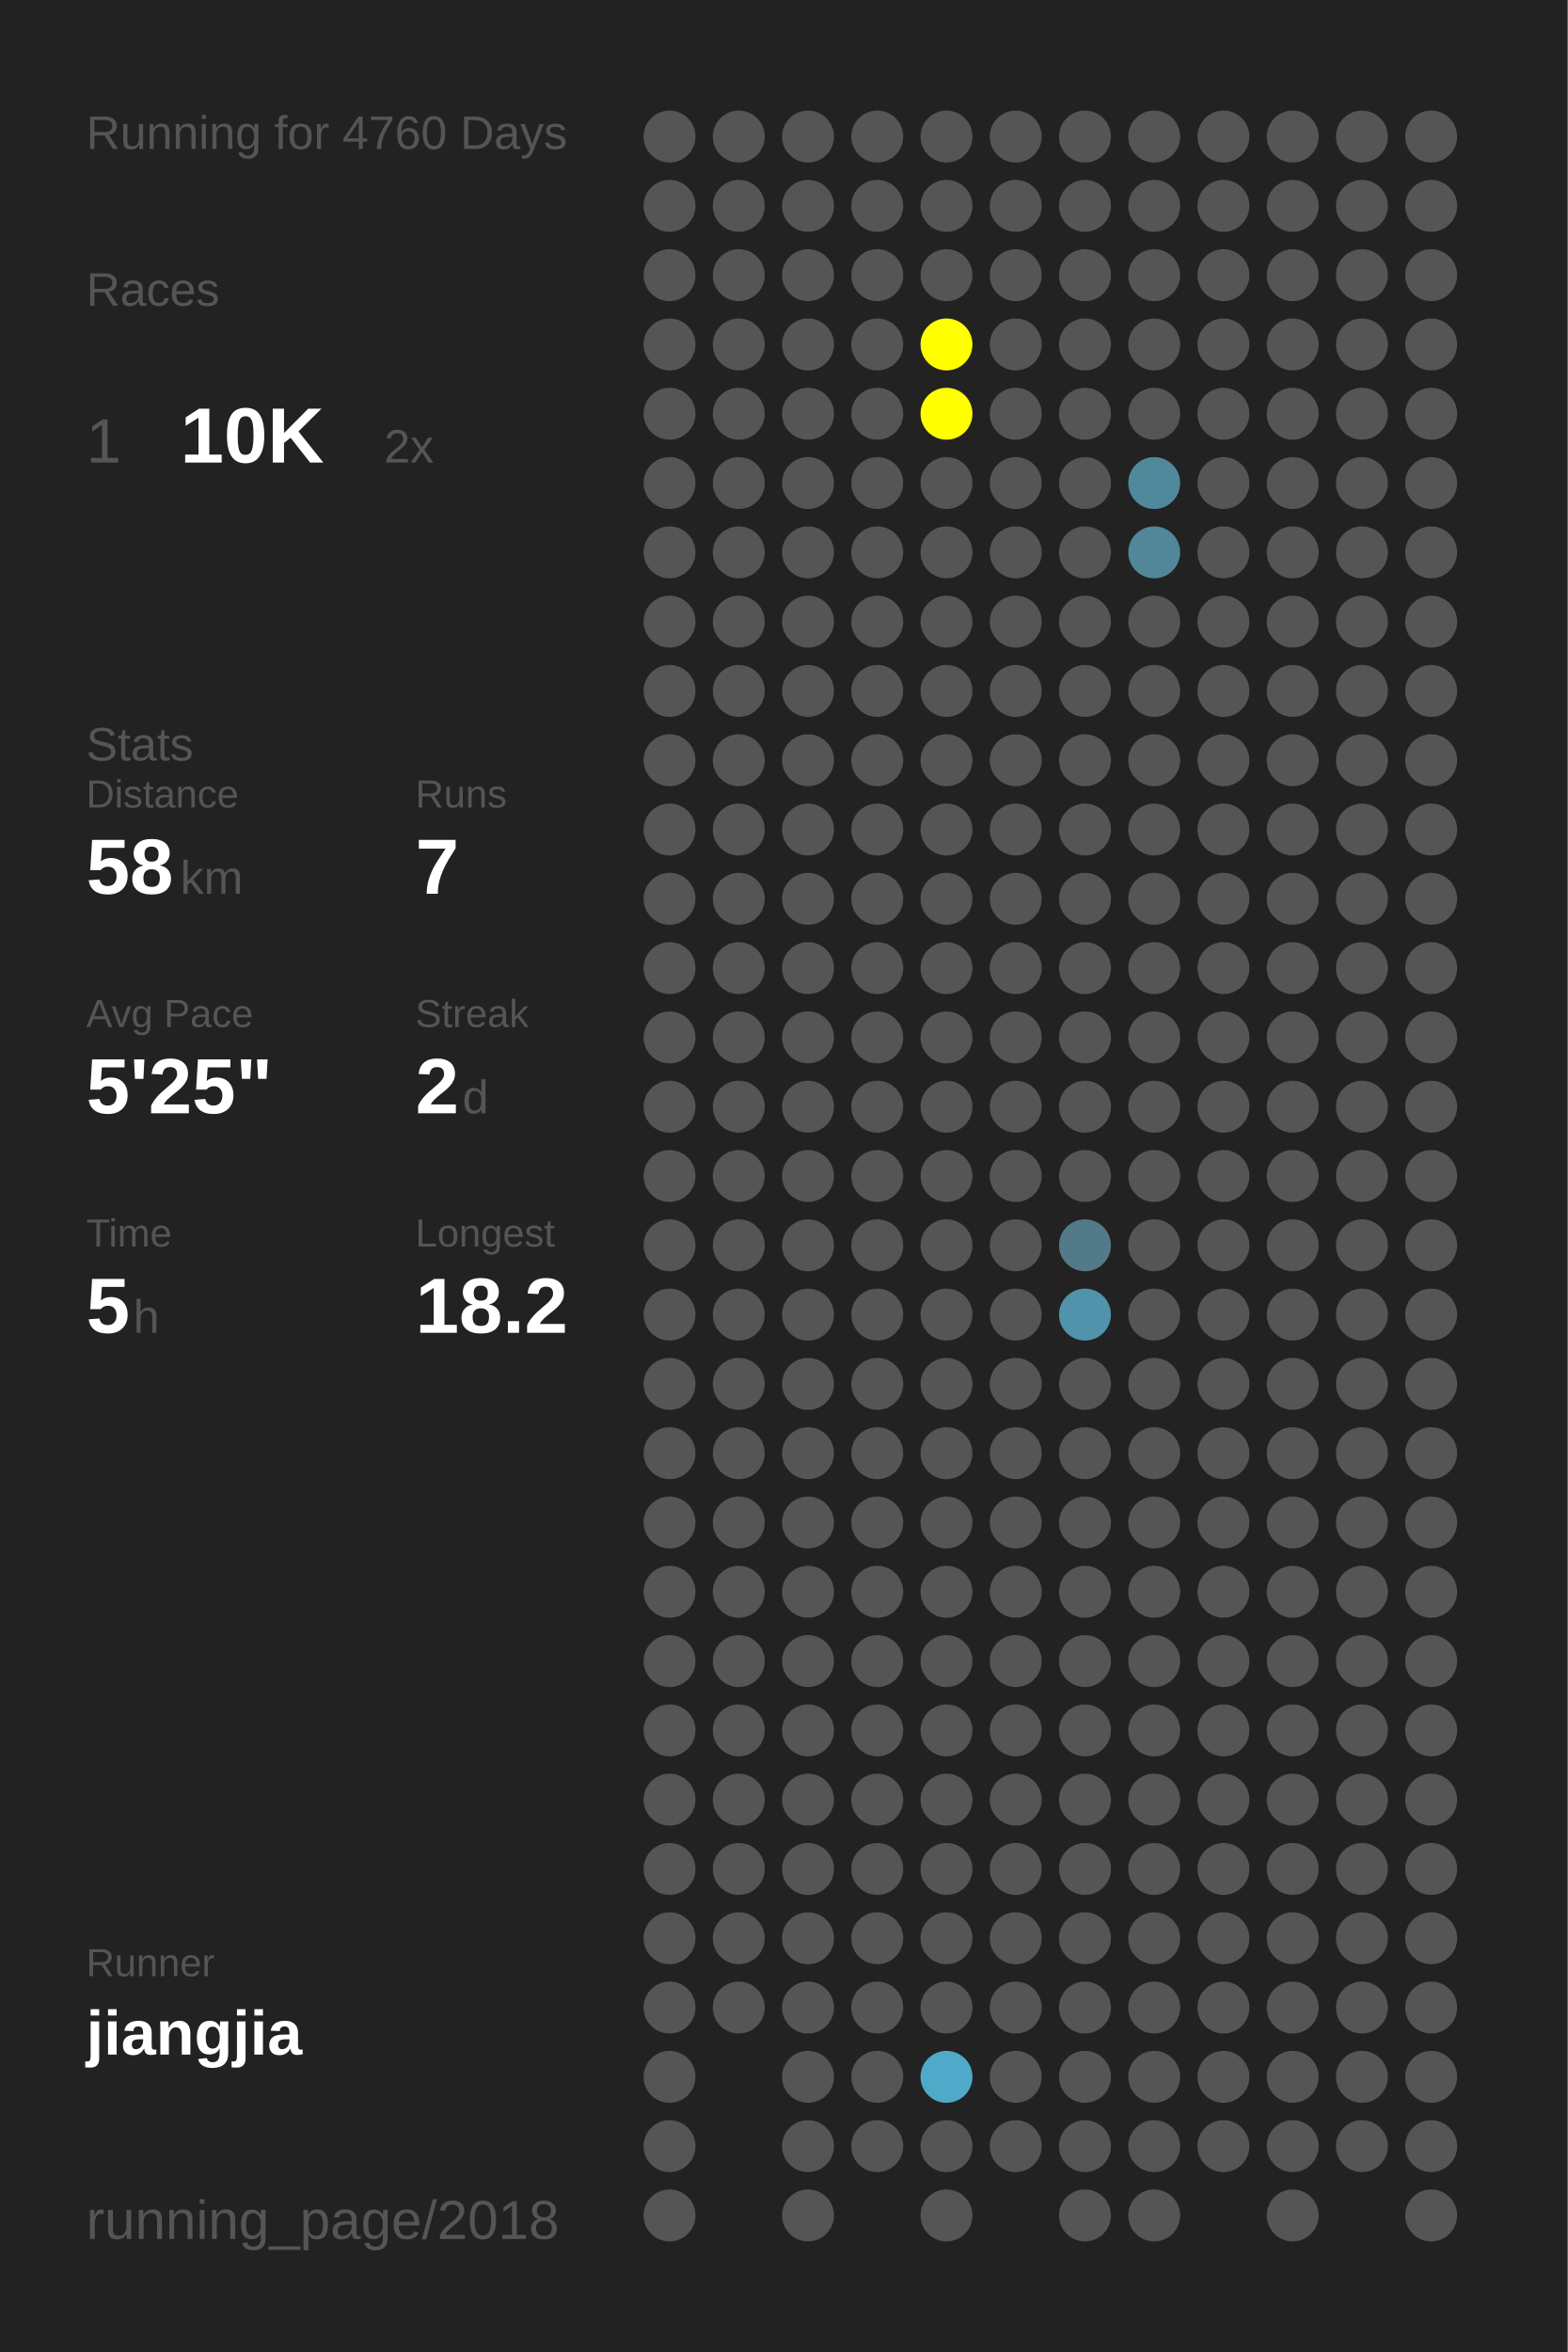
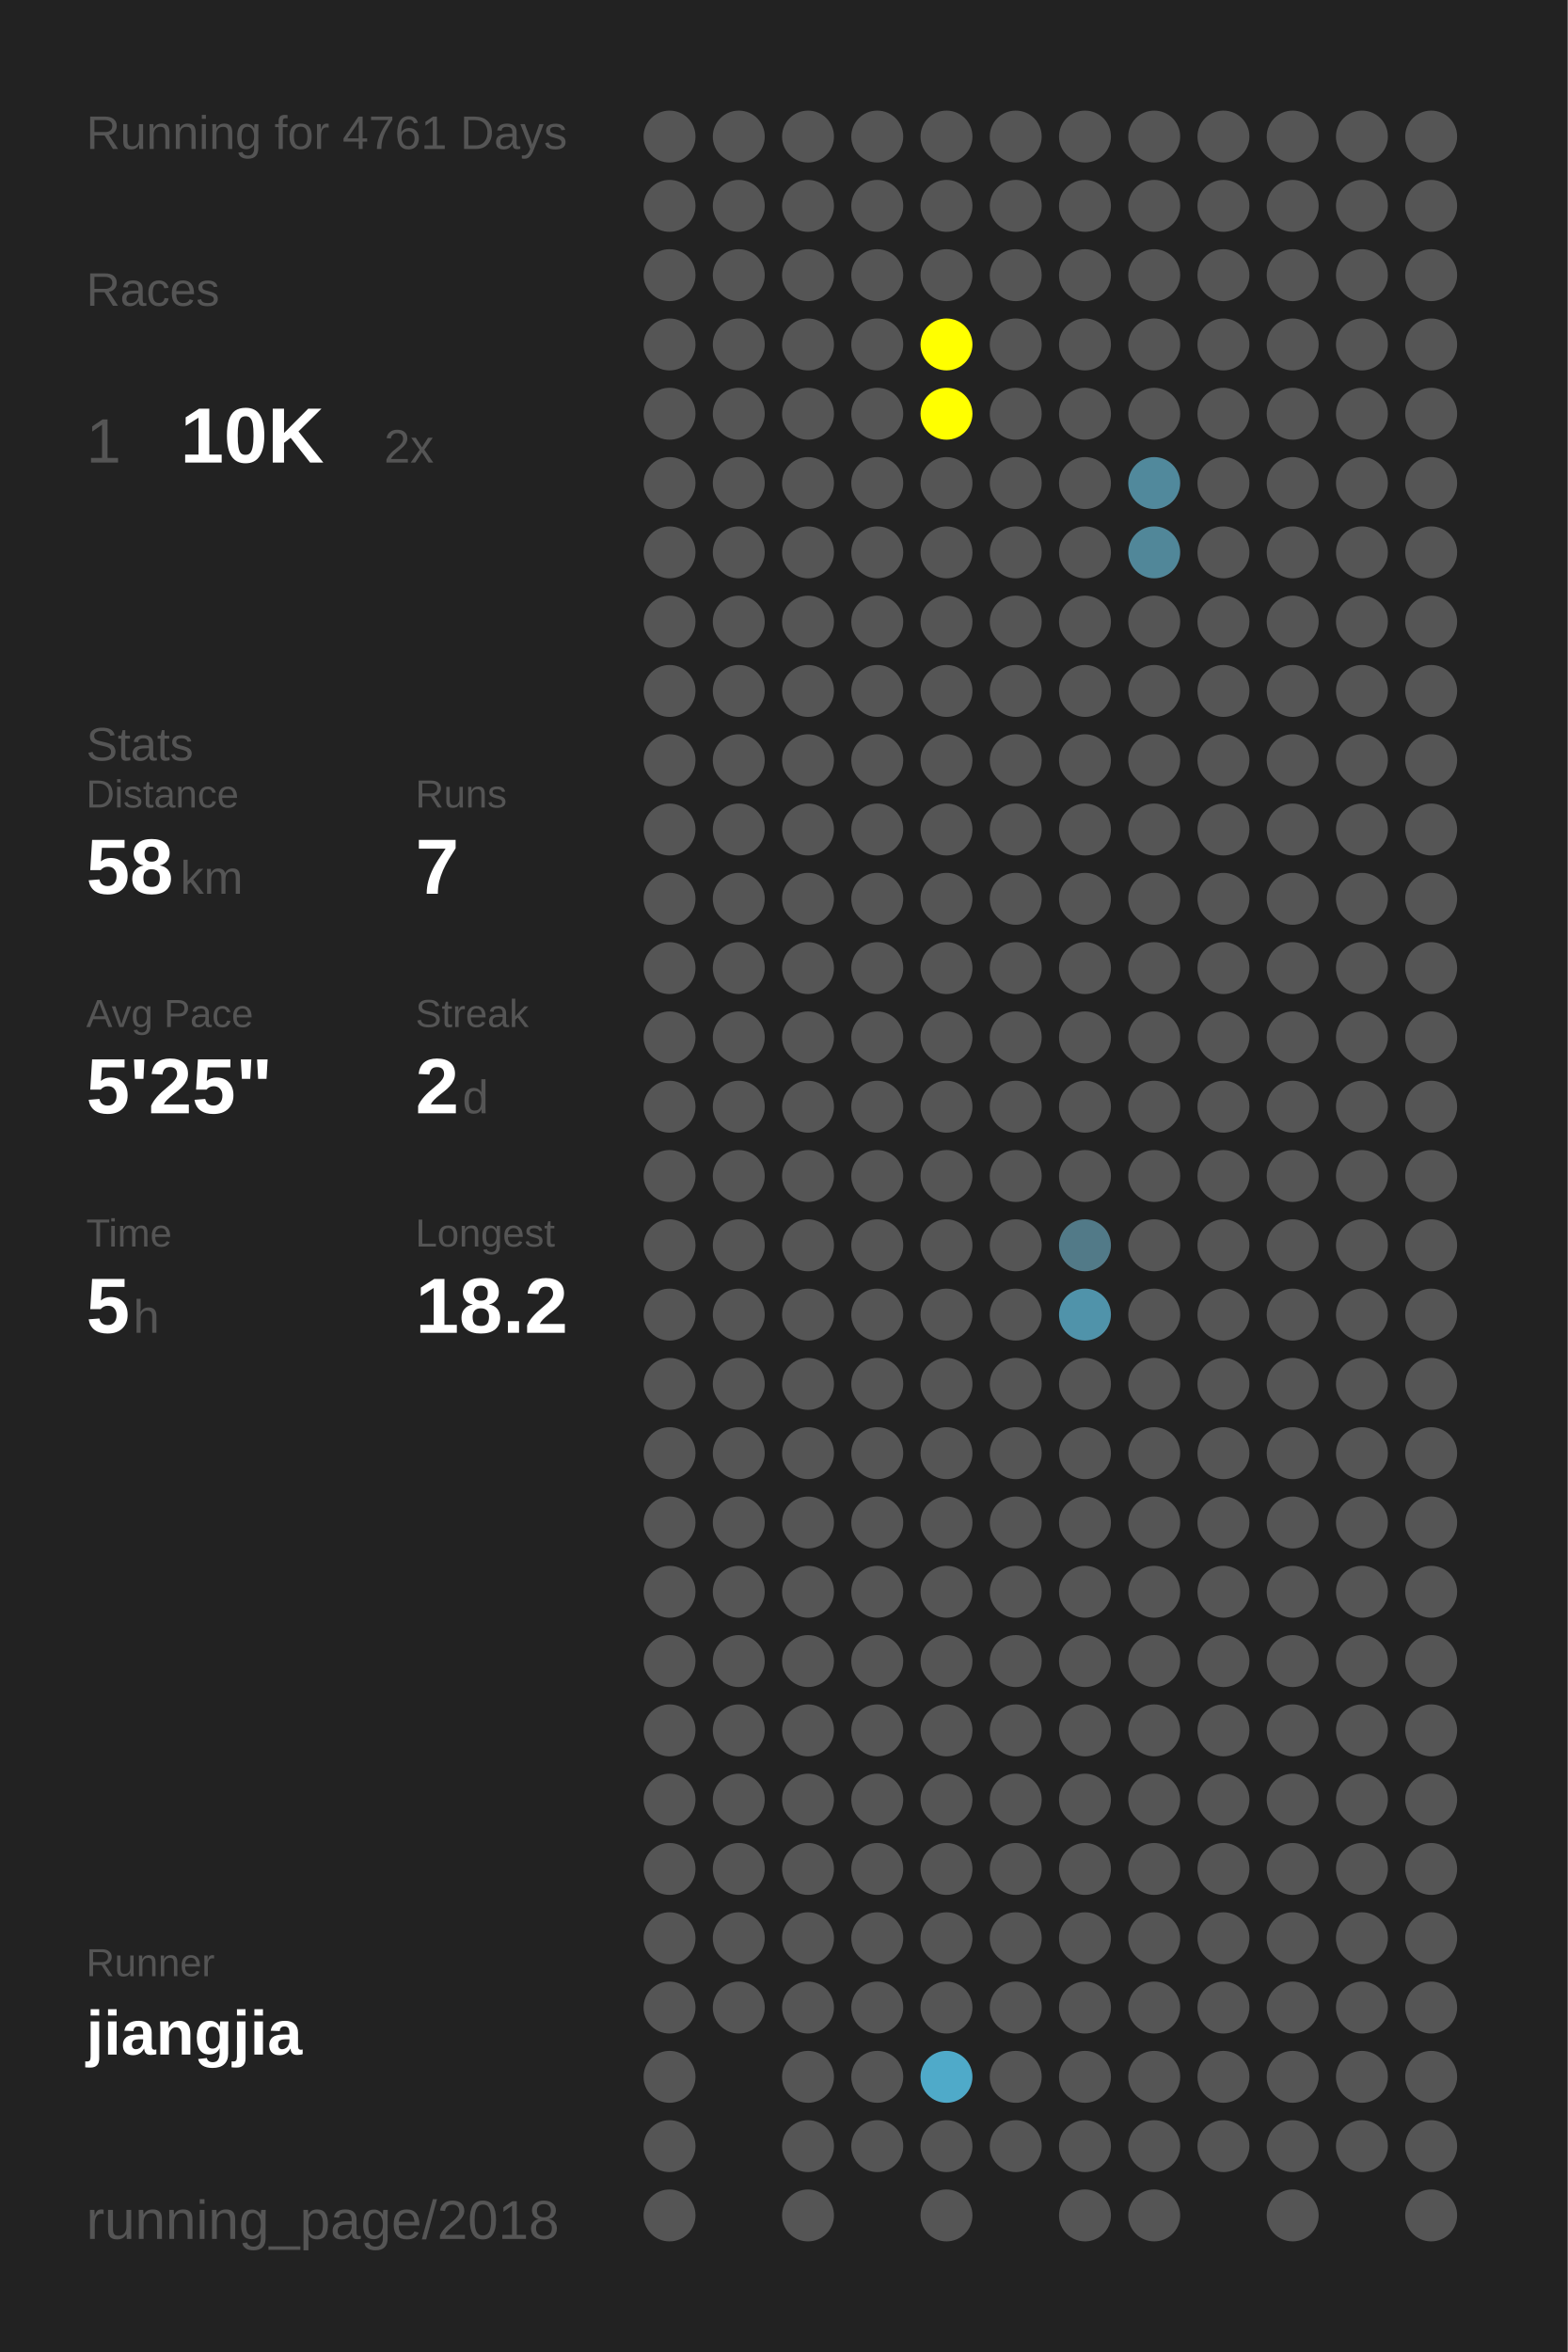
<svg xmlns="http://www.w3.org/2000/svg" baseProfile="full" height="300mm" version="1.1" viewBox="0,0,200,300" width="200mm">
  <defs />
  <rect fill="#222222" height="300" width="200" x="0" y="0" />
-   <text fill="#555555" style="font-size:6px; font-family:Arial;" x="11" y="19">Running for 4760 Days</text>
+   <text fill="#555555" style="font-size:6px; font-family:Arial;" x="11" y="19">Running for 4761 Days</text>
  <text fill="#555555" style="font-size:6px; font-family:Arial;" x="11" y="39">Races</text>
  <text fill="#555555" style="font-size:8px; font-family:Arial;" x="11" y="59">1</text>
  <text fill="#FFFFFF" style="font-size:10px; font-family:Arial; font-weight:bold;" x="23" y="59">10K</text>
  <text fill="#555555" style="font-size:6px; font-family:Arial;" x="49" y="59">2x</text>
  <text fill="#555555" style="font-size:6px; font-family:Arial;" x="11" y="97">Stats</text>
  <text fill="#555555" style="font-size:5px; font-family:Arial;" x="11" y="103">Distance</text>
  <text fill="#FFFFFF" style="font-size:10px; font-family:Arial; font-weight:bold;" x="11" y="114">58</text>
  <text fill="#555555" style="font-size:6px; font-family:Arial;" x="23" y="114">km</text>
  <text fill="#555555" style="font-size:5px; font-family:Arial;" x="53" y="103">Runs</text>
  <text fill="#FFFFFF" style="font-size:10px; font-family:Arial; font-weight:bold;" x="53" y="114">7</text>
  <text fill="#555555" style="font-size:5px; font-family:Arial;" x="11" y="131">Avg Pace</text>
  <text fill="#FFFFFF" style="font-size:10px; font-family:Arial; font-weight:bold;" x="11" y="142">5'25"</text>
  <text fill="#555555" style="font-size:5px; font-family:Arial;" x="53" y="131">Streak</text>
  <text fill="#FFFFFF" style="font-size:10px; font-family:Arial; font-weight:bold;" x="53" y="142">2</text>
  <text fill="#555555" style="font-size:6px; font-family:Arial;" x="59" y="142">d</text>
  <text fill="#555555" style="font-size:5px; font-family:Arial;" x="11" y="159">Time</text>
  <text fill="#FFFFFF" style="font-size:10px; font-family:Arial; font-weight:bold;" x="11" y="170">5</text>
  <text fill="#555555" style="font-size:6px; font-family:Arial;" x="17" y="170">h</text>
  <text fill="#555555" style="font-size:5px; font-family:Arial;" x="53" y="159">Longest</text>
  <text fill="#FFFFFF" style="font-size:10px; font-family:Arial; font-weight:bold;" x="53" y="170">18.2</text>
  <text fill="#555555" style="font-size:5px; font-family:Arial;" x="11" y="252.065">Runner</text>
  <text fill="#FFFFFF" style="font-size:8px; font-family:Arial; font-weight:bold;" x="11" y="262.065">jiangjia</text>
  <text fill="#555555" style="font-size:7px; font-family:Arial;" x="11" y="285.581">running_page/2018</text>
  <circle cx="85.417" cy="17.419" fill="#555555" r="3.312" />
  <circle cx="85.417" cy="26.258" fill="#555555" r="3.312" />
  <circle cx="85.417" cy="35.097" fill="#555555" r="3.312" />
  <circle cx="85.417" cy="43.935" fill="#555555" r="3.312" />
  <circle cx="85.417" cy="52.774" fill="#555555" r="3.312" />
  <circle cx="85.417" cy="61.613" fill="#555555" r="3.312" />
  <circle cx="85.417" cy="70.452" fill="#555555" r="3.312" />
  <circle cx="85.417" cy="79.29" fill="#555555" r="3.312" />
  <circle cx="85.417" cy="88.129" fill="#555555" r="3.312" />
  <circle cx="85.417" cy="96.968" fill="#555555" r="3.312" />
  <circle cx="85.417" cy="105.806" fill="#555555" r="3.312" />
  <circle cx="85.417" cy="114.645" fill="#555555" r="3.312" />
  <circle cx="85.417" cy="123.484" fill="#555555" r="3.312" />
  <circle cx="85.417" cy="132.323" fill="#555555" r="3.312" />
  <circle cx="85.417" cy="141.161" fill="#555555" r="3.312" />
  <circle cx="85.417" cy="150" fill="#555555" r="3.312" />
  <circle cx="85.417" cy="158.839" fill="#555555" r="3.312" />
  <circle cx="85.417" cy="167.677" fill="#555555" r="3.312" />
  <circle cx="85.417" cy="176.516" fill="#555555" r="3.312" />
  <circle cx="85.417" cy="185.355" fill="#555555" r="3.312" />
  <circle cx="85.417" cy="194.194" fill="#555555" r="3.312" />
  <circle cx="85.417" cy="203.032" fill="#555555" r="3.312" />
  <circle cx="85.417" cy="211.871" fill="#555555" r="3.312" />
  <circle cx="85.417" cy="220.71" fill="#555555" r="3.312" />
  <circle cx="85.417" cy="229.548" fill="#555555" r="3.312" />
  <circle cx="85.417" cy="238.387" fill="#555555" r="3.312" />
  <circle cx="85.417" cy="247.226" fill="#555555" r="3.312" />
  <circle cx="85.417" cy="256.065" fill="#555555" r="3.312" />
  <circle cx="85.417" cy="264.903" fill="#555555" r="3.312" />
  <circle cx="85.417" cy="273.742" fill="#555555" r="3.312" />
  <circle cx="85.417" cy="282.581" fill="#555555" r="3.312" />
  <circle cx="94.25" cy="17.419" fill="#555555" r="3.312" />
  <circle cx="94.25" cy="26.258" fill="#555555" r="3.312" />
  <circle cx="94.25" cy="35.097" fill="#555555" r="3.312" />
  <circle cx="94.25" cy="43.935" fill="#555555" r="3.312" />
  <circle cx="94.25" cy="52.774" fill="#555555" r="3.312" />
  <circle cx="94.25" cy="61.613" fill="#555555" r="3.312" />
  <circle cx="94.25" cy="70.452" fill="#555555" r="3.312" />
  <circle cx="94.25" cy="79.29" fill="#555555" r="3.312" />
  <circle cx="94.25" cy="88.129" fill="#555555" r="3.312" />
  <circle cx="94.25" cy="96.968" fill="#555555" r="3.312" />
  <circle cx="94.25" cy="105.806" fill="#555555" r="3.312" />
  <circle cx="94.25" cy="114.645" fill="#555555" r="3.312" />
  <circle cx="94.25" cy="123.484" fill="#555555" r="3.312" />
  <circle cx="94.25" cy="132.323" fill="#555555" r="3.312" />
  <circle cx="94.25" cy="141.161" fill="#555555" r="3.312" />
  <circle cx="94.25" cy="150" fill="#555555" r="3.312" />
  <circle cx="94.25" cy="158.839" fill="#555555" r="3.312" />
  <circle cx="94.25" cy="167.677" fill="#555555" r="3.312" />
  <circle cx="94.25" cy="176.516" fill="#555555" r="3.312" />
  <circle cx="94.25" cy="185.355" fill="#555555" r="3.312" />
  <circle cx="94.25" cy="194.194" fill="#555555" r="3.312" />
  <circle cx="94.25" cy="203.032" fill="#555555" r="3.312" />
  <circle cx="94.25" cy="211.871" fill="#555555" r="3.312" />
  <circle cx="94.25" cy="220.71" fill="#555555" r="3.312" />
  <circle cx="94.25" cy="229.548" fill="#555555" r="3.312" />
  <circle cx="94.25" cy="238.387" fill="#555555" r="3.312" />
  <circle cx="94.25" cy="247.226" fill="#555555" r="3.312" />
  <circle cx="94.25" cy="256.065" fill="#555555" r="3.312" />
  <circle cx="103.083" cy="17.419" fill="#555555" r="3.312" />
  <circle cx="103.083" cy="26.258" fill="#555555" r="3.312" />
  <circle cx="103.083" cy="35.097" fill="#555555" r="3.312" />
  <circle cx="103.083" cy="43.935" fill="#555555" r="3.312" />
  <circle cx="103.083" cy="52.774" fill="#555555" r="3.312" />
  <circle cx="103.083" cy="61.613" fill="#555555" r="3.312" />
  <circle cx="103.083" cy="70.452" fill="#555555" r="3.312" />
  <circle cx="103.083" cy="79.29" fill="#555555" r="3.312" />
  <circle cx="103.083" cy="88.129" fill="#555555" r="3.312" />
  <circle cx="103.083" cy="96.968" fill="#555555" r="3.312" />
  <circle cx="103.083" cy="105.806" fill="#555555" r="3.312" />
  <circle cx="103.083" cy="114.645" fill="#555555" r="3.312" />
  <circle cx="103.083" cy="123.484" fill="#555555" r="3.312" />
  <circle cx="103.083" cy="132.323" fill="#555555" r="3.312" />
  <circle cx="103.083" cy="141.161" fill="#555555" r="3.312" />
  <circle cx="103.083" cy="150" fill="#555555" r="3.312" />
  <circle cx="103.083" cy="158.839" fill="#555555" r="3.312" />
  <circle cx="103.083" cy="167.677" fill="#555555" r="3.312" />
  <circle cx="103.083" cy="176.516" fill="#555555" r="3.312" />
  <circle cx="103.083" cy="185.355" fill="#555555" r="3.312" />
  <circle cx="103.083" cy="194.194" fill="#555555" r="3.312" />
  <circle cx="103.083" cy="203.032" fill="#555555" r="3.312" />
  <circle cx="103.083" cy="211.871" fill="#555555" r="3.312" />
  <circle cx="103.083" cy="220.71" fill="#555555" r="3.312" />
  <circle cx="103.083" cy="229.548" fill="#555555" r="3.312" />
  <circle cx="103.083" cy="238.387" fill="#555555" r="3.312" />
  <circle cx="103.083" cy="247.226" fill="#555555" r="3.312" />
  <circle cx="103.083" cy="256.065" fill="#555555" r="3.312" />
  <circle cx="103.083" cy="264.903" fill="#555555" r="3.312" />
  <circle cx="103.083" cy="273.742" fill="#555555" r="3.312" />
  <circle cx="103.083" cy="282.581" fill="#555555" r="3.312" />
  <circle cx="111.917" cy="17.419" fill="#555555" r="3.312" />
  <circle cx="111.917" cy="26.258" fill="#555555" r="3.312" />
  <circle cx="111.917" cy="35.097" fill="#555555" r="3.312" />
  <circle cx="111.917" cy="43.935" fill="#555555" r="3.312" />
  <circle cx="111.917" cy="52.774" fill="#555555" r="3.312" />
  <circle cx="111.917" cy="61.613" fill="#555555" r="3.312" />
  <circle cx="111.917" cy="70.452" fill="#555555" r="3.312" />
  <circle cx="111.917" cy="79.29" fill="#555555" r="3.312" />
  <circle cx="111.917" cy="88.129" fill="#555555" r="3.312" />
  <circle cx="111.917" cy="96.968" fill="#555555" r="3.312" />
  <circle cx="111.917" cy="105.806" fill="#555555" r="3.312" />
  <circle cx="111.917" cy="114.645" fill="#555555" r="3.312" />
  <circle cx="111.917" cy="123.484" fill="#555555" r="3.312" />
  <circle cx="111.917" cy="132.323" fill="#555555" r="3.312" />
  <circle cx="111.917" cy="141.161" fill="#555555" r="3.312" />
  <circle cx="111.917" cy="150" fill="#555555" r="3.312" />
  <circle cx="111.917" cy="158.839" fill="#555555" r="3.312" />
  <circle cx="111.917" cy="167.677" fill="#555555" r="3.312" />
  <circle cx="111.917" cy="176.516" fill="#555555" r="3.312" />
  <circle cx="111.917" cy="185.355" fill="#555555" r="3.312" />
  <circle cx="111.917" cy="194.194" fill="#555555" r="3.312" />
  <circle cx="111.917" cy="203.032" fill="#555555" r="3.312" />
  <circle cx="111.917" cy="211.871" fill="#555555" r="3.312" />
  <circle cx="111.917" cy="220.71" fill="#555555" r="3.312" />
  <circle cx="111.917" cy="229.548" fill="#555555" r="3.312" />
  <circle cx="111.917" cy="238.387" fill="#555555" r="3.312" />
  <circle cx="111.917" cy="247.226" fill="#555555" r="3.312" />
  <circle cx="111.917" cy="256.065" fill="#555555" r="3.312" />
  <circle cx="111.917" cy="264.903" fill="#555555" r="3.312" />
  <circle cx="111.917" cy="273.742" fill="#555555" r="3.312" />
  <circle cx="120.75" cy="17.419" fill="#555555" r="3.312" />
  <circle cx="120.75" cy="26.258" fill="#555555" r="3.312" />
  <circle cx="120.75" cy="35.097" fill="#555555" r="3.312" />
  <circle cx="120.75" cy="43.935" fill="#FFFF00" r="3.312" />
  <circle cx="120.75" cy="52.774" fill="#FFFF00" r="3.312" />
  <circle cx="120.75" cy="61.613" fill="#555555" r="3.312" />
  <circle cx="120.75" cy="70.452" fill="#555555" r="3.312" />
  <circle cx="120.75" cy="79.29" fill="#555555" r="3.312" />
  <circle cx="120.75" cy="88.129" fill="#555555" r="3.312" />
  <circle cx="120.75" cy="96.968" fill="#555555" r="3.312" />
  <circle cx="120.75" cy="105.806" fill="#555555" r="3.312" />
  <circle cx="120.75" cy="114.645" fill="#555555" r="3.312" />
  <circle cx="120.75" cy="123.484" fill="#555555" r="3.312" />
  <circle cx="120.75" cy="132.323" fill="#555555" r="3.312" />
  <circle cx="120.75" cy="141.161" fill="#555555" r="3.312" />
  <circle cx="120.75" cy="150" fill="#555555" r="3.312" />
  <circle cx="120.75" cy="158.839" fill="#555555" r="3.312" />
  <circle cx="120.75" cy="167.677" fill="#555555" r="3.312" />
  <circle cx="120.75" cy="176.516" fill="#555555" r="3.312" />
  <circle cx="120.75" cy="185.355" fill="#555555" r="3.312" />
  <circle cx="120.75" cy="194.194" fill="#555555" r="3.312" />
  <circle cx="120.75" cy="203.032" fill="#555555" r="3.312" />
  <circle cx="120.75" cy="211.871" fill="#555555" r="3.312" />
  <circle cx="120.75" cy="220.71" fill="#555555" r="3.312" />
  <circle cx="120.75" cy="229.548" fill="#555555" r="3.312" />
  <circle cx="120.75" cy="238.387" fill="#555555" r="3.312" />
  <circle cx="120.75" cy="247.226" fill="#555555" r="3.312" />
  <circle cx="120.75" cy="256.065" fill="#555555" r="3.312" />
  <circle cx="120.75" cy="264.903" fill="#4faac9" r="3.312" />
  <circle cx="120.75" cy="273.742" fill="#555555" r="3.312" />
  <circle cx="120.75" cy="282.581" fill="#555555" r="3.312" />
  <circle cx="129.583" cy="17.419" fill="#555555" r="3.312" />
  <circle cx="129.583" cy="26.258" fill="#555555" r="3.312" />
  <circle cx="129.583" cy="35.097" fill="#555555" r="3.312" />
  <circle cx="129.583" cy="43.935" fill="#555555" r="3.312" />
  <circle cx="129.583" cy="52.774" fill="#555555" r="3.312" />
  <circle cx="129.583" cy="61.613" fill="#555555" r="3.312" />
  <circle cx="129.583" cy="70.452" fill="#555555" r="3.312" />
  <circle cx="129.583" cy="79.29" fill="#555555" r="3.312" />
  <circle cx="129.583" cy="88.129" fill="#555555" r="3.312" />
  <circle cx="129.583" cy="96.968" fill="#555555" r="3.312" />
  <circle cx="129.583" cy="105.806" fill="#555555" r="3.312" />
  <circle cx="129.583" cy="114.645" fill="#555555" r="3.312" />
  <circle cx="129.583" cy="123.484" fill="#555555" r="3.312" />
  <circle cx="129.583" cy="132.323" fill="#555555" r="3.312" />
  <circle cx="129.583" cy="141.161" fill="#555555" r="3.312" />
  <circle cx="129.583" cy="150" fill="#555555" r="3.312" />
  <circle cx="129.583" cy="158.839" fill="#555555" r="3.312" />
  <circle cx="129.583" cy="167.677" fill="#555555" r="3.312" />
  <circle cx="129.583" cy="176.516" fill="#555555" r="3.312" />
  <circle cx="129.583" cy="185.355" fill="#555555" r="3.312" />
  <circle cx="129.583" cy="194.194" fill="#555555" r="3.312" />
  <circle cx="129.583" cy="203.032" fill="#555555" r="3.312" />
  <circle cx="129.583" cy="211.871" fill="#555555" r="3.312" />
  <circle cx="129.583" cy="220.71" fill="#555555" r="3.312" />
  <circle cx="129.583" cy="229.548" fill="#555555" r="3.312" />
  <circle cx="129.583" cy="238.387" fill="#555555" r="3.312" />
  <circle cx="129.583" cy="247.226" fill="#555555" r="3.312" />
  <circle cx="129.583" cy="256.065" fill="#555555" r="3.312" />
  <circle cx="129.583" cy="264.903" fill="#555555" r="3.312" />
  <circle cx="129.583" cy="273.742" fill="#555555" r="3.312" />
  <circle cx="138.417" cy="17.419" fill="#555555" r="3.312" />
  <circle cx="138.417" cy="26.258" fill="#555555" r="3.312" />
  <circle cx="138.417" cy="35.097" fill="#555555" r="3.312" />
  <circle cx="138.417" cy="43.935" fill="#555555" r="3.312" />
  <circle cx="138.417" cy="52.774" fill="#555555" r="3.312" />
  <circle cx="138.417" cy="61.613" fill="#555555" r="3.312" />
  <circle cx="138.417" cy="70.452" fill="#555555" r="3.312" />
  <circle cx="138.417" cy="79.29" fill="#555555" r="3.312" />
  <circle cx="138.417" cy="88.129" fill="#555555" r="3.312" />
  <circle cx="138.417" cy="96.968" fill="#555555" r="3.312" />
  <circle cx="138.417" cy="105.806" fill="#555555" r="3.312" />
  <circle cx="138.417" cy="114.645" fill="#555555" r="3.312" />
  <circle cx="138.417" cy="123.484" fill="#555555" r="3.312" />
  <circle cx="138.417" cy="132.323" fill="#555555" r="3.312" />
  <circle cx="138.417" cy="141.161" fill="#555555" r="3.312" />
  <circle cx="138.417" cy="150" fill="#555555" r="3.312" />
  <circle cx="138.417" cy="158.839" fill="#527a88" r="3.312" />
  <circle cx="138.417" cy="167.677" fill="#5093aa" r="3.312" />
  <circle cx="138.417" cy="176.516" fill="#555555" r="3.312" />
  <circle cx="138.417" cy="185.355" fill="#555555" r="3.312" />
  <circle cx="138.417" cy="194.194" fill="#555555" r="3.312" />
  <circle cx="138.417" cy="203.032" fill="#555555" r="3.312" />
  <circle cx="138.417" cy="211.871" fill="#555555" r="3.312" />
  <circle cx="138.417" cy="220.71" fill="#555555" r="3.312" />
  <circle cx="138.417" cy="229.548" fill="#555555" r="3.312" />
  <circle cx="138.417" cy="238.387" fill="#555555" r="3.312" />
  <circle cx="138.417" cy="247.226" fill="#555555" r="3.312" />
  <circle cx="138.417" cy="256.065" fill="#555555" r="3.312" />
  <circle cx="138.417" cy="264.903" fill="#555555" r="3.312" />
  <circle cx="138.417" cy="273.742" fill="#555555" r="3.312" />
  <circle cx="138.417" cy="282.581" fill="#555555" r="3.312" />
  <circle cx="147.25" cy="17.419" fill="#555555" r="3.312" />
  <circle cx="147.25" cy="26.258" fill="#555555" r="3.312" />
  <circle cx="147.25" cy="35.097" fill="#555555" r="3.312" />
  <circle cx="147.25" cy="43.935" fill="#555555" r="3.312" />
  <circle cx="147.25" cy="52.774" fill="#555555" r="3.312" />
  <circle cx="147.25" cy="61.613" fill="#51899c" r="3.312" />
  <circle cx="147.25" cy="70.452" fill="#518799" r="3.312" />
  <circle cx="147.25" cy="79.29" fill="#555555" r="3.312" />
  <circle cx="147.25" cy="88.129" fill="#555555" r="3.312" />
  <circle cx="147.25" cy="96.968" fill="#555555" r="3.312" />
  <circle cx="147.25" cy="105.806" fill="#555555" r="3.312" />
  <circle cx="147.25" cy="114.645" fill="#555555" r="3.312" />
  <circle cx="147.25" cy="123.484" fill="#555555" r="3.312" />
  <circle cx="147.25" cy="132.323" fill="#555555" r="3.312" />
  <circle cx="147.25" cy="141.161" fill="#555555" r="3.312" />
  <circle cx="147.25" cy="150" fill="#555555" r="3.312" />
  <circle cx="147.25" cy="158.839" fill="#555555" r="3.312" />
  <circle cx="147.25" cy="167.677" fill="#555555" r="3.312" />
  <circle cx="147.25" cy="176.516" fill="#555555" r="3.312" />
  <circle cx="147.25" cy="185.355" fill="#555555" r="3.312" />
  <circle cx="147.25" cy="194.194" fill="#555555" r="3.312" />
  <circle cx="147.25" cy="203.032" fill="#555555" r="3.312" />
  <circle cx="147.25" cy="211.871" fill="#555555" r="3.312" />
  <circle cx="147.25" cy="220.71" fill="#555555" r="3.312" />
  <circle cx="147.25" cy="229.548" fill="#555555" r="3.312" />
  <circle cx="147.25" cy="238.387" fill="#555555" r="3.312" />
  <circle cx="147.25" cy="247.226" fill="#555555" r="3.312" />
  <circle cx="147.25" cy="256.065" fill="#555555" r="3.312" />
  <circle cx="147.25" cy="264.903" fill="#555555" r="3.312" />
  <circle cx="147.25" cy="273.742" fill="#555555" r="3.312" />
  <circle cx="147.25" cy="282.581" fill="#555555" r="3.312" />
  <circle cx="156.083" cy="17.419" fill="#555555" r="3.312" />
  <circle cx="156.083" cy="26.258" fill="#555555" r="3.312" />
  <circle cx="156.083" cy="35.097" fill="#555555" r="3.312" />
  <circle cx="156.083" cy="43.935" fill="#555555" r="3.312" />
  <circle cx="156.083" cy="52.774" fill="#555555" r="3.312" />
  <circle cx="156.083" cy="61.613" fill="#555555" r="3.312" />
  <circle cx="156.083" cy="70.452" fill="#555555" r="3.312" />
  <circle cx="156.083" cy="79.29" fill="#555555" r="3.312" />
  <circle cx="156.083" cy="88.129" fill="#555555" r="3.312" />
  <circle cx="156.083" cy="96.968" fill="#555555" r="3.312" />
  <circle cx="156.083" cy="105.806" fill="#555555" r="3.312" />
  <circle cx="156.083" cy="114.645" fill="#555555" r="3.312" />
  <circle cx="156.083" cy="123.484" fill="#555555" r="3.312" />
  <circle cx="156.083" cy="132.323" fill="#555555" r="3.312" />
  <circle cx="156.083" cy="141.161" fill="#555555" r="3.312" />
  <circle cx="156.083" cy="150" fill="#555555" r="3.312" />
  <circle cx="156.083" cy="158.839" fill="#555555" r="3.312" />
  <circle cx="156.083" cy="167.677" fill="#555555" r="3.312" />
  <circle cx="156.083" cy="176.516" fill="#555555" r="3.312" />
  <circle cx="156.083" cy="185.355" fill="#555555" r="3.312" />
  <circle cx="156.083" cy="194.194" fill="#555555" r="3.312" />
  <circle cx="156.083" cy="203.032" fill="#555555" r="3.312" />
  <circle cx="156.083" cy="211.871" fill="#555555" r="3.312" />
  <circle cx="156.083" cy="220.71" fill="#555555" r="3.312" />
  <circle cx="156.083" cy="229.548" fill="#555555" r="3.312" />
  <circle cx="156.083" cy="238.387" fill="#555555" r="3.312" />
  <circle cx="156.083" cy="247.226" fill="#555555" r="3.312" />
  <circle cx="156.083" cy="256.065" fill="#555555" r="3.312" />
  <circle cx="156.083" cy="264.903" fill="#555555" r="3.312" />
  <circle cx="156.083" cy="273.742" fill="#555555" r="3.312" />
  <circle cx="164.917" cy="17.419" fill="#555555" r="3.312" />
  <circle cx="164.917" cy="26.258" fill="#555555" r="3.312" />
  <circle cx="164.917" cy="35.097" fill="#555555" r="3.312" />
  <circle cx="164.917" cy="43.935" fill="#555555" r="3.312" />
  <circle cx="164.917" cy="52.774" fill="#555555" r="3.312" />
  <circle cx="164.917" cy="61.613" fill="#555555" r="3.312" />
  <circle cx="164.917" cy="70.452" fill="#555555" r="3.312" />
  <circle cx="164.917" cy="79.29" fill="#555555" r="3.312" />
  <circle cx="164.917" cy="88.129" fill="#555555" r="3.312" />
  <circle cx="164.917" cy="96.968" fill="#555555" r="3.312" />
  <circle cx="164.917" cy="105.806" fill="#555555" r="3.312" />
  <circle cx="164.917" cy="114.645" fill="#555555" r="3.312" />
  <circle cx="164.917" cy="123.484" fill="#555555" r="3.312" />
  <circle cx="164.917" cy="132.323" fill="#555555" r="3.312" />
  <circle cx="164.917" cy="141.161" fill="#555555" r="3.312" />
  <circle cx="164.917" cy="150" fill="#555555" r="3.312" />
  <circle cx="164.917" cy="158.839" fill="#555555" r="3.312" />
  <circle cx="164.917" cy="167.677" fill="#555555" r="3.312" />
  <circle cx="164.917" cy="176.516" fill="#555555" r="3.312" />
  <circle cx="164.917" cy="185.355" fill="#555555" r="3.312" />
  <circle cx="164.917" cy="194.194" fill="#555555" r="3.312" />
  <circle cx="164.917" cy="203.032" fill="#555555" r="3.312" />
  <circle cx="164.917" cy="211.871" fill="#555555" r="3.312" />
  <circle cx="164.917" cy="220.71" fill="#555555" r="3.312" />
  <circle cx="164.917" cy="229.548" fill="#555555" r="3.312" />
  <circle cx="164.917" cy="238.387" fill="#555555" r="3.312" />
  <circle cx="164.917" cy="247.226" fill="#555555" r="3.312" />
  <circle cx="164.917" cy="256.065" fill="#555555" r="3.312" />
  <circle cx="164.917" cy="264.903" fill="#555555" r="3.312" />
  <circle cx="164.917" cy="273.742" fill="#555555" r="3.312" />
  <circle cx="164.917" cy="282.581" fill="#555555" r="3.312" />
  <circle cx="173.75" cy="17.419" fill="#555555" r="3.312" />
  <circle cx="173.75" cy="26.258" fill="#555555" r="3.312" />
  <circle cx="173.75" cy="35.097" fill="#555555" r="3.312" />
  <circle cx="173.75" cy="43.935" fill="#555555" r="3.312" />
  <circle cx="173.75" cy="52.774" fill="#555555" r="3.312" />
  <circle cx="173.75" cy="61.613" fill="#555555" r="3.312" />
  <circle cx="173.75" cy="70.452" fill="#555555" r="3.312" />
  <circle cx="173.75" cy="79.29" fill="#555555" r="3.312" />
  <circle cx="173.75" cy="88.129" fill="#555555" r="3.312" />
  <circle cx="173.75" cy="96.968" fill="#555555" r="3.312" />
  <circle cx="173.75" cy="105.806" fill="#555555" r="3.312" />
  <circle cx="173.75" cy="114.645" fill="#555555" r="3.312" />
  <circle cx="173.75" cy="123.484" fill="#555555" r="3.312" />
  <circle cx="173.75" cy="132.323" fill="#555555" r="3.312" />
  <circle cx="173.75" cy="141.161" fill="#555555" r="3.312" />
  <circle cx="173.75" cy="150" fill="#555555" r="3.312" />
  <circle cx="173.75" cy="158.839" fill="#555555" r="3.312" />
  <circle cx="173.75" cy="167.677" fill="#555555" r="3.312" />
  <circle cx="173.75" cy="176.516" fill="#555555" r="3.312" />
  <circle cx="173.75" cy="185.355" fill="#555555" r="3.312" />
  <circle cx="173.75" cy="194.194" fill="#555555" r="3.312" />
  <circle cx="173.75" cy="203.032" fill="#555555" r="3.312" />
  <circle cx="173.75" cy="211.871" fill="#555555" r="3.312" />
  <circle cx="173.75" cy="220.71" fill="#555555" r="3.312" />
  <circle cx="173.75" cy="229.548" fill="#555555" r="3.312" />
  <circle cx="173.75" cy="238.387" fill="#555555" r="3.312" />
  <circle cx="173.75" cy="247.226" fill="#555555" r="3.312" />
  <circle cx="173.75" cy="256.065" fill="#555555" r="3.312" />
  <circle cx="173.75" cy="264.903" fill="#555555" r="3.312" />
  <circle cx="173.75" cy="273.742" fill="#555555" r="3.312" />
  <circle cx="182.583" cy="17.419" fill="#555555" r="3.312" />
  <circle cx="182.583" cy="26.258" fill="#555555" r="3.312" />
  <circle cx="182.583" cy="35.097" fill="#555555" r="3.312" />
  <circle cx="182.583" cy="43.935" fill="#555555" r="3.312" />
  <circle cx="182.583" cy="52.774" fill="#555555" r="3.312" />
  <circle cx="182.583" cy="61.613" fill="#555555" r="3.312" />
  <circle cx="182.583" cy="70.452" fill="#555555" r="3.312" />
  <circle cx="182.583" cy="79.29" fill="#555555" r="3.312" />
  <circle cx="182.583" cy="88.129" fill="#555555" r="3.312" />
  <circle cx="182.583" cy="96.968" fill="#555555" r="3.312" />
  <circle cx="182.583" cy="105.806" fill="#555555" r="3.312" />
  <circle cx="182.583" cy="114.645" fill="#555555" r="3.312" />
  <circle cx="182.583" cy="123.484" fill="#555555" r="3.312" />
  <circle cx="182.583" cy="132.323" fill="#555555" r="3.312" />
  <circle cx="182.583" cy="141.161" fill="#555555" r="3.312" />
  <circle cx="182.583" cy="150" fill="#555555" r="3.312" />
  <circle cx="182.583" cy="158.839" fill="#555555" r="3.312" />
  <circle cx="182.583" cy="167.677" fill="#555555" r="3.312" />
  <circle cx="182.583" cy="176.516" fill="#555555" r="3.312" />
  <circle cx="182.583" cy="185.355" fill="#555555" r="3.312" />
  <circle cx="182.583" cy="194.194" fill="#555555" r="3.312" />
  <circle cx="182.583" cy="203.032" fill="#555555" r="3.312" />
  <circle cx="182.583" cy="211.871" fill="#555555" r="3.312" />
  <circle cx="182.583" cy="220.71" fill="#555555" r="3.312" />
  <circle cx="182.583" cy="229.548" fill="#555555" r="3.312" />
  <circle cx="182.583" cy="238.387" fill="#555555" r="3.312" />
  <circle cx="182.583" cy="247.226" fill="#555555" r="3.312" />
  <circle cx="182.583" cy="256.065" fill="#555555" r="3.312" />
  <circle cx="182.583" cy="264.903" fill="#555555" r="3.312" />
  <circle cx="182.583" cy="273.742" fill="#555555" r="3.312" />
  <circle cx="182.583" cy="282.581" fill="#555555" r="3.312" />
</svg>
